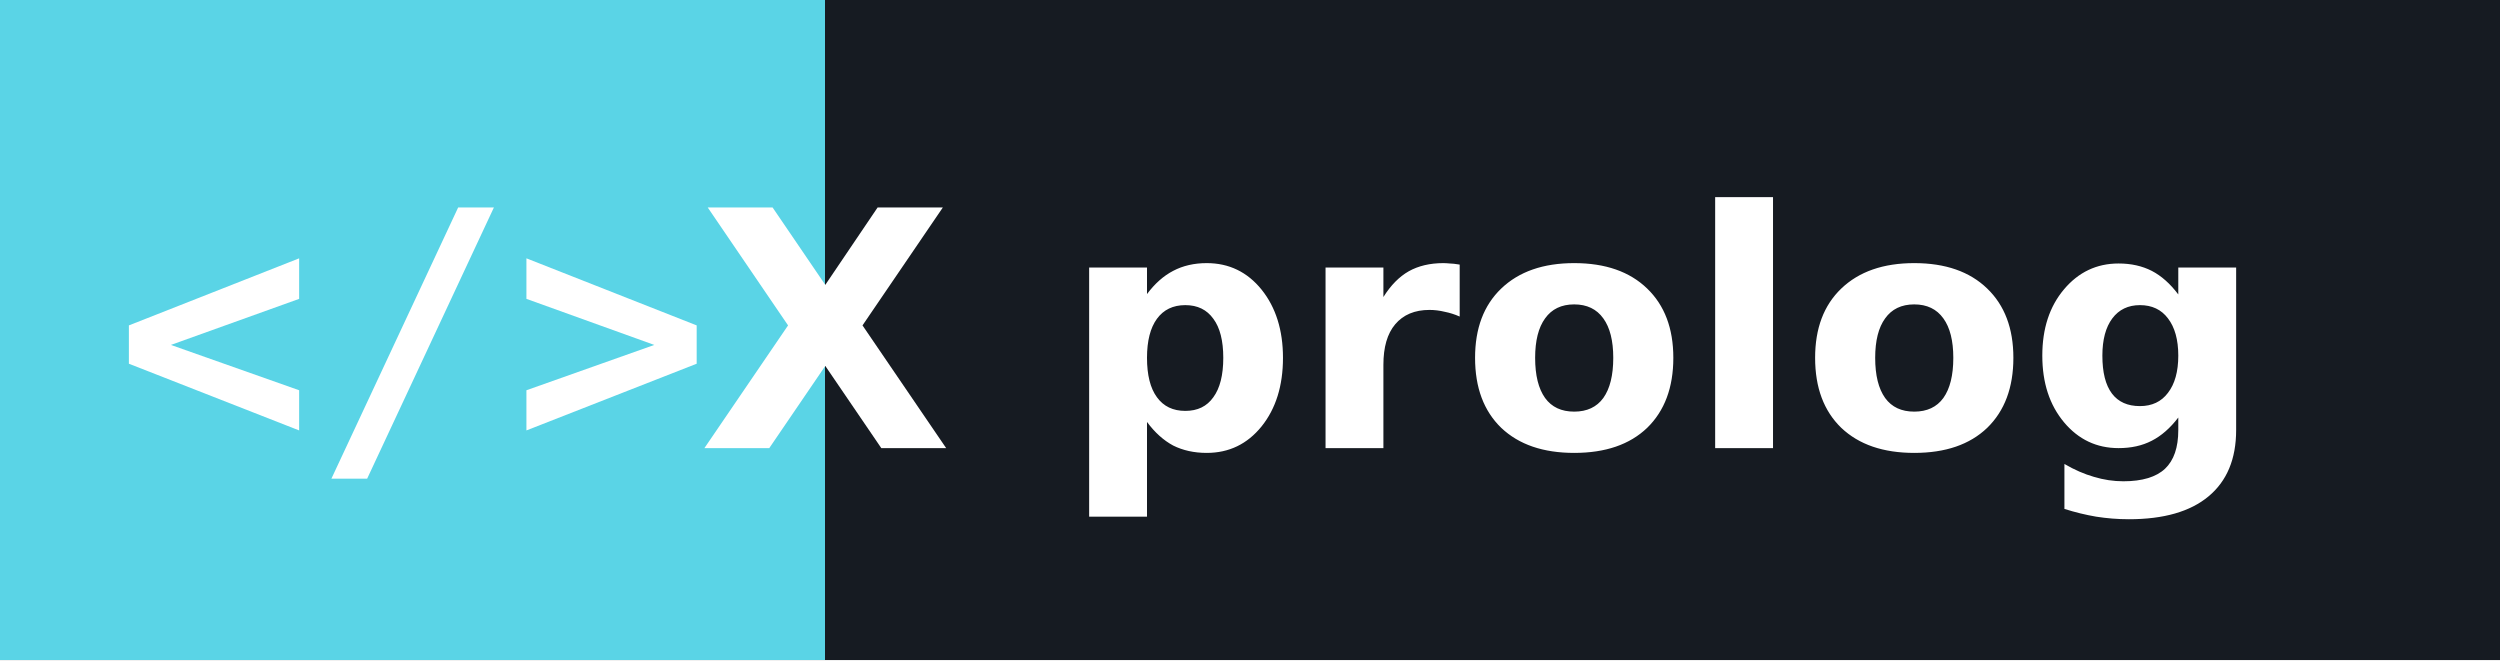
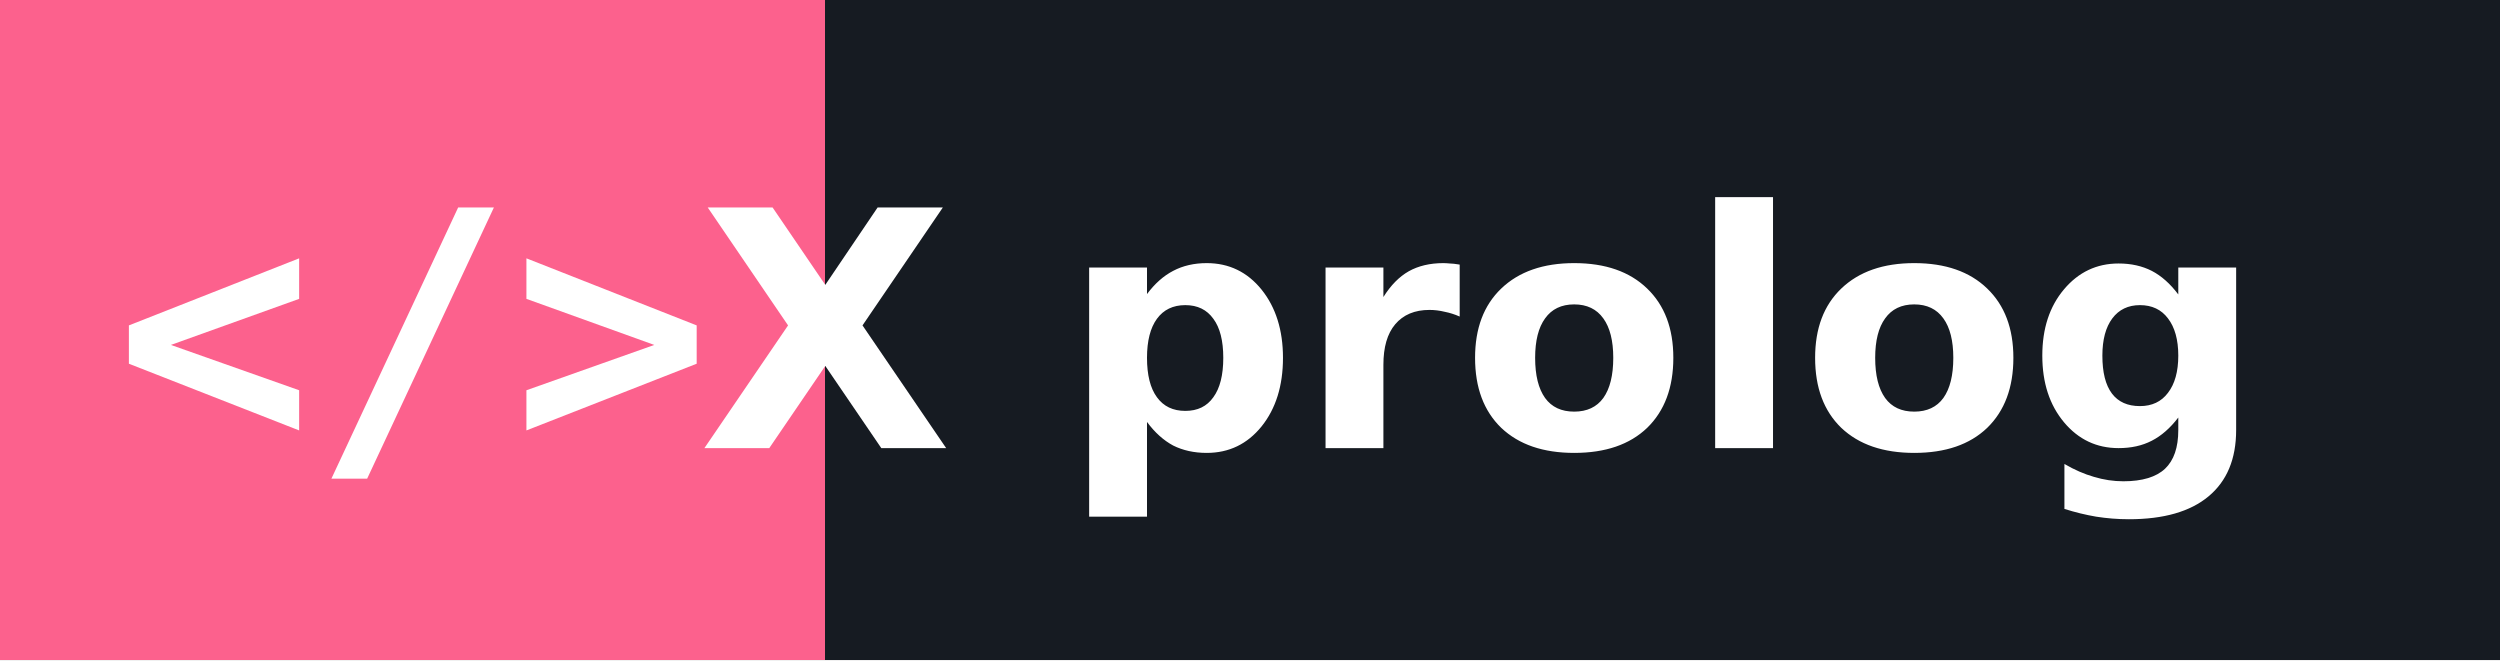
<svg xmlns="http://www.w3.org/2000/svg" width="106.0" height="28" role="img" aria-label="prolog">
  <g shape-rendering="crispEdges">
-     <rect width="35" height="28" fill="#5ad4e6" />
+     <rect width="35" height="28" fill="#fc618d" />
    <rect x="35" width="71.0" height="28" fill="#161b22" />
  </g>
  <g fill="#ffffff" text-anchor="middle" font-family="Verdana,Geneva,DejaVu Sans,sans-serif" text-rendering="geometricPrecision" font-size="14">
    <text x="17.5" y="19.0" font-weight="bold" font-family="monospace" fill="#ffffff">&lt;/&gt;</text>
    <text x="35" y="19.0" text-anchor="middle" font-weight="bold" font-family="Verdana,Geneva,DejaVu Sans,sans-serif" font-size="14" fill="#ffffff">X</text>
    <text x="70.5" y="19.0" font-weight="bold" fill="#ffffff">prolog</text>
  </g>
</svg>
